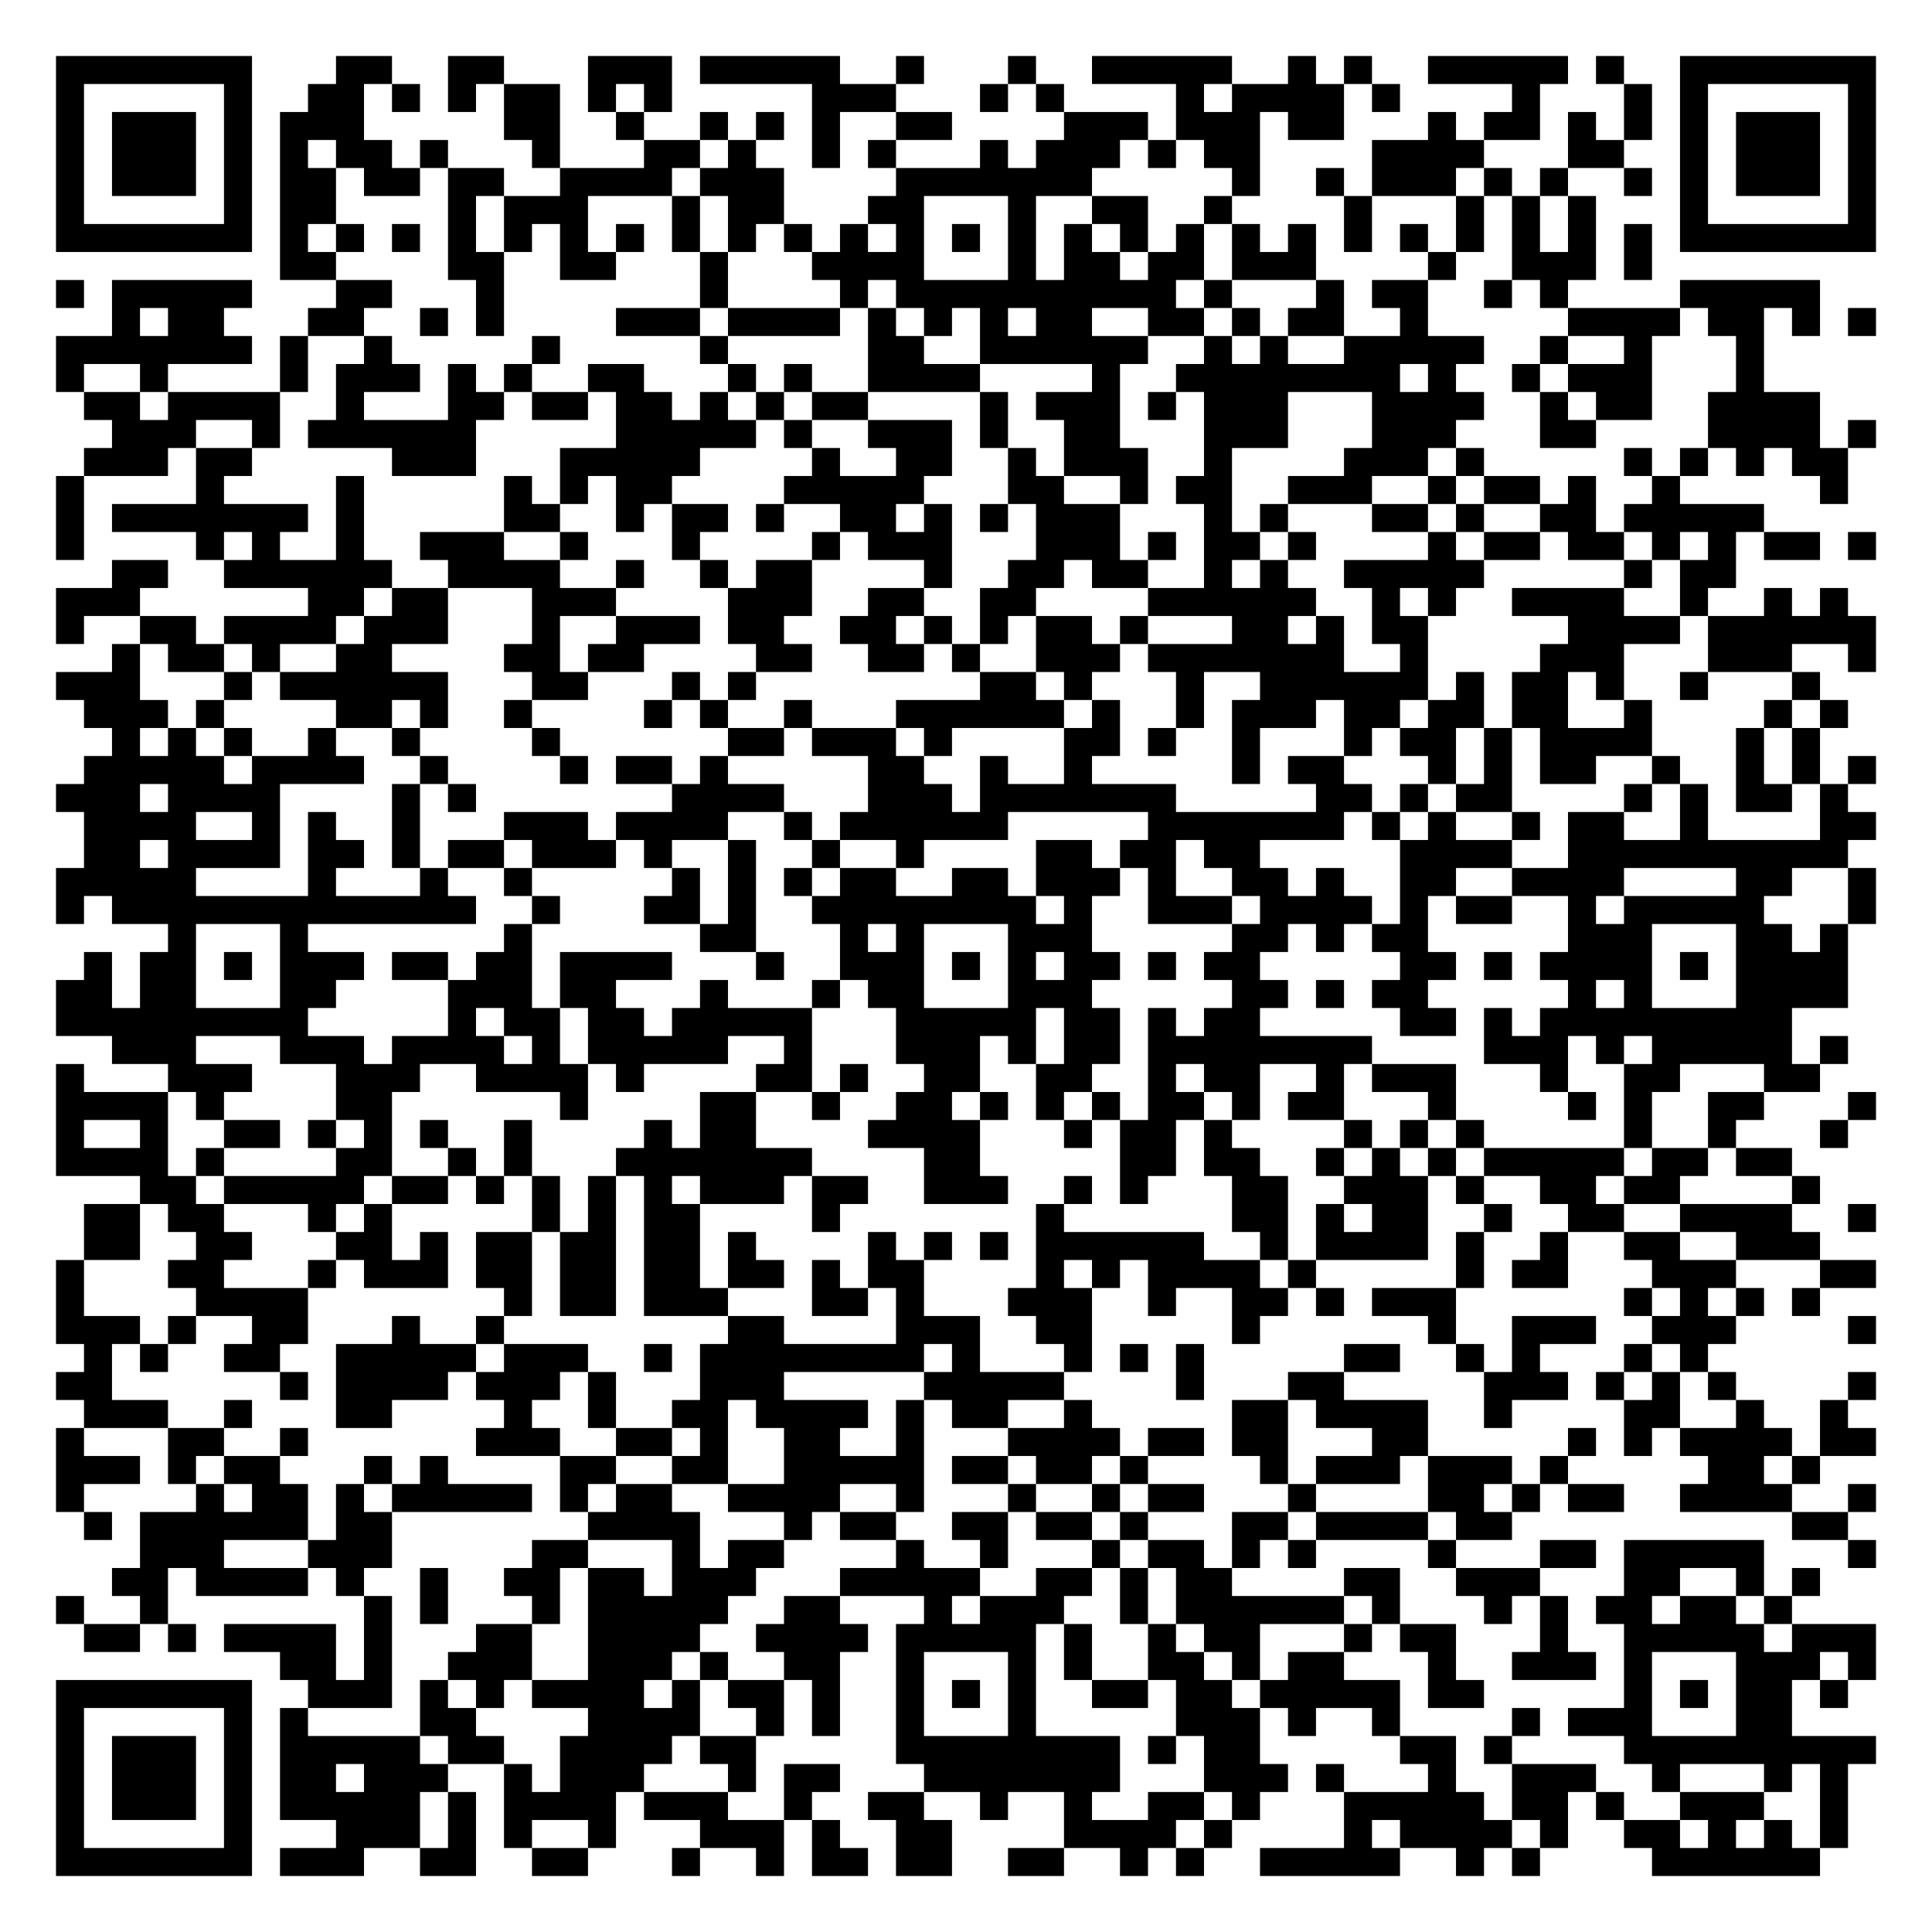
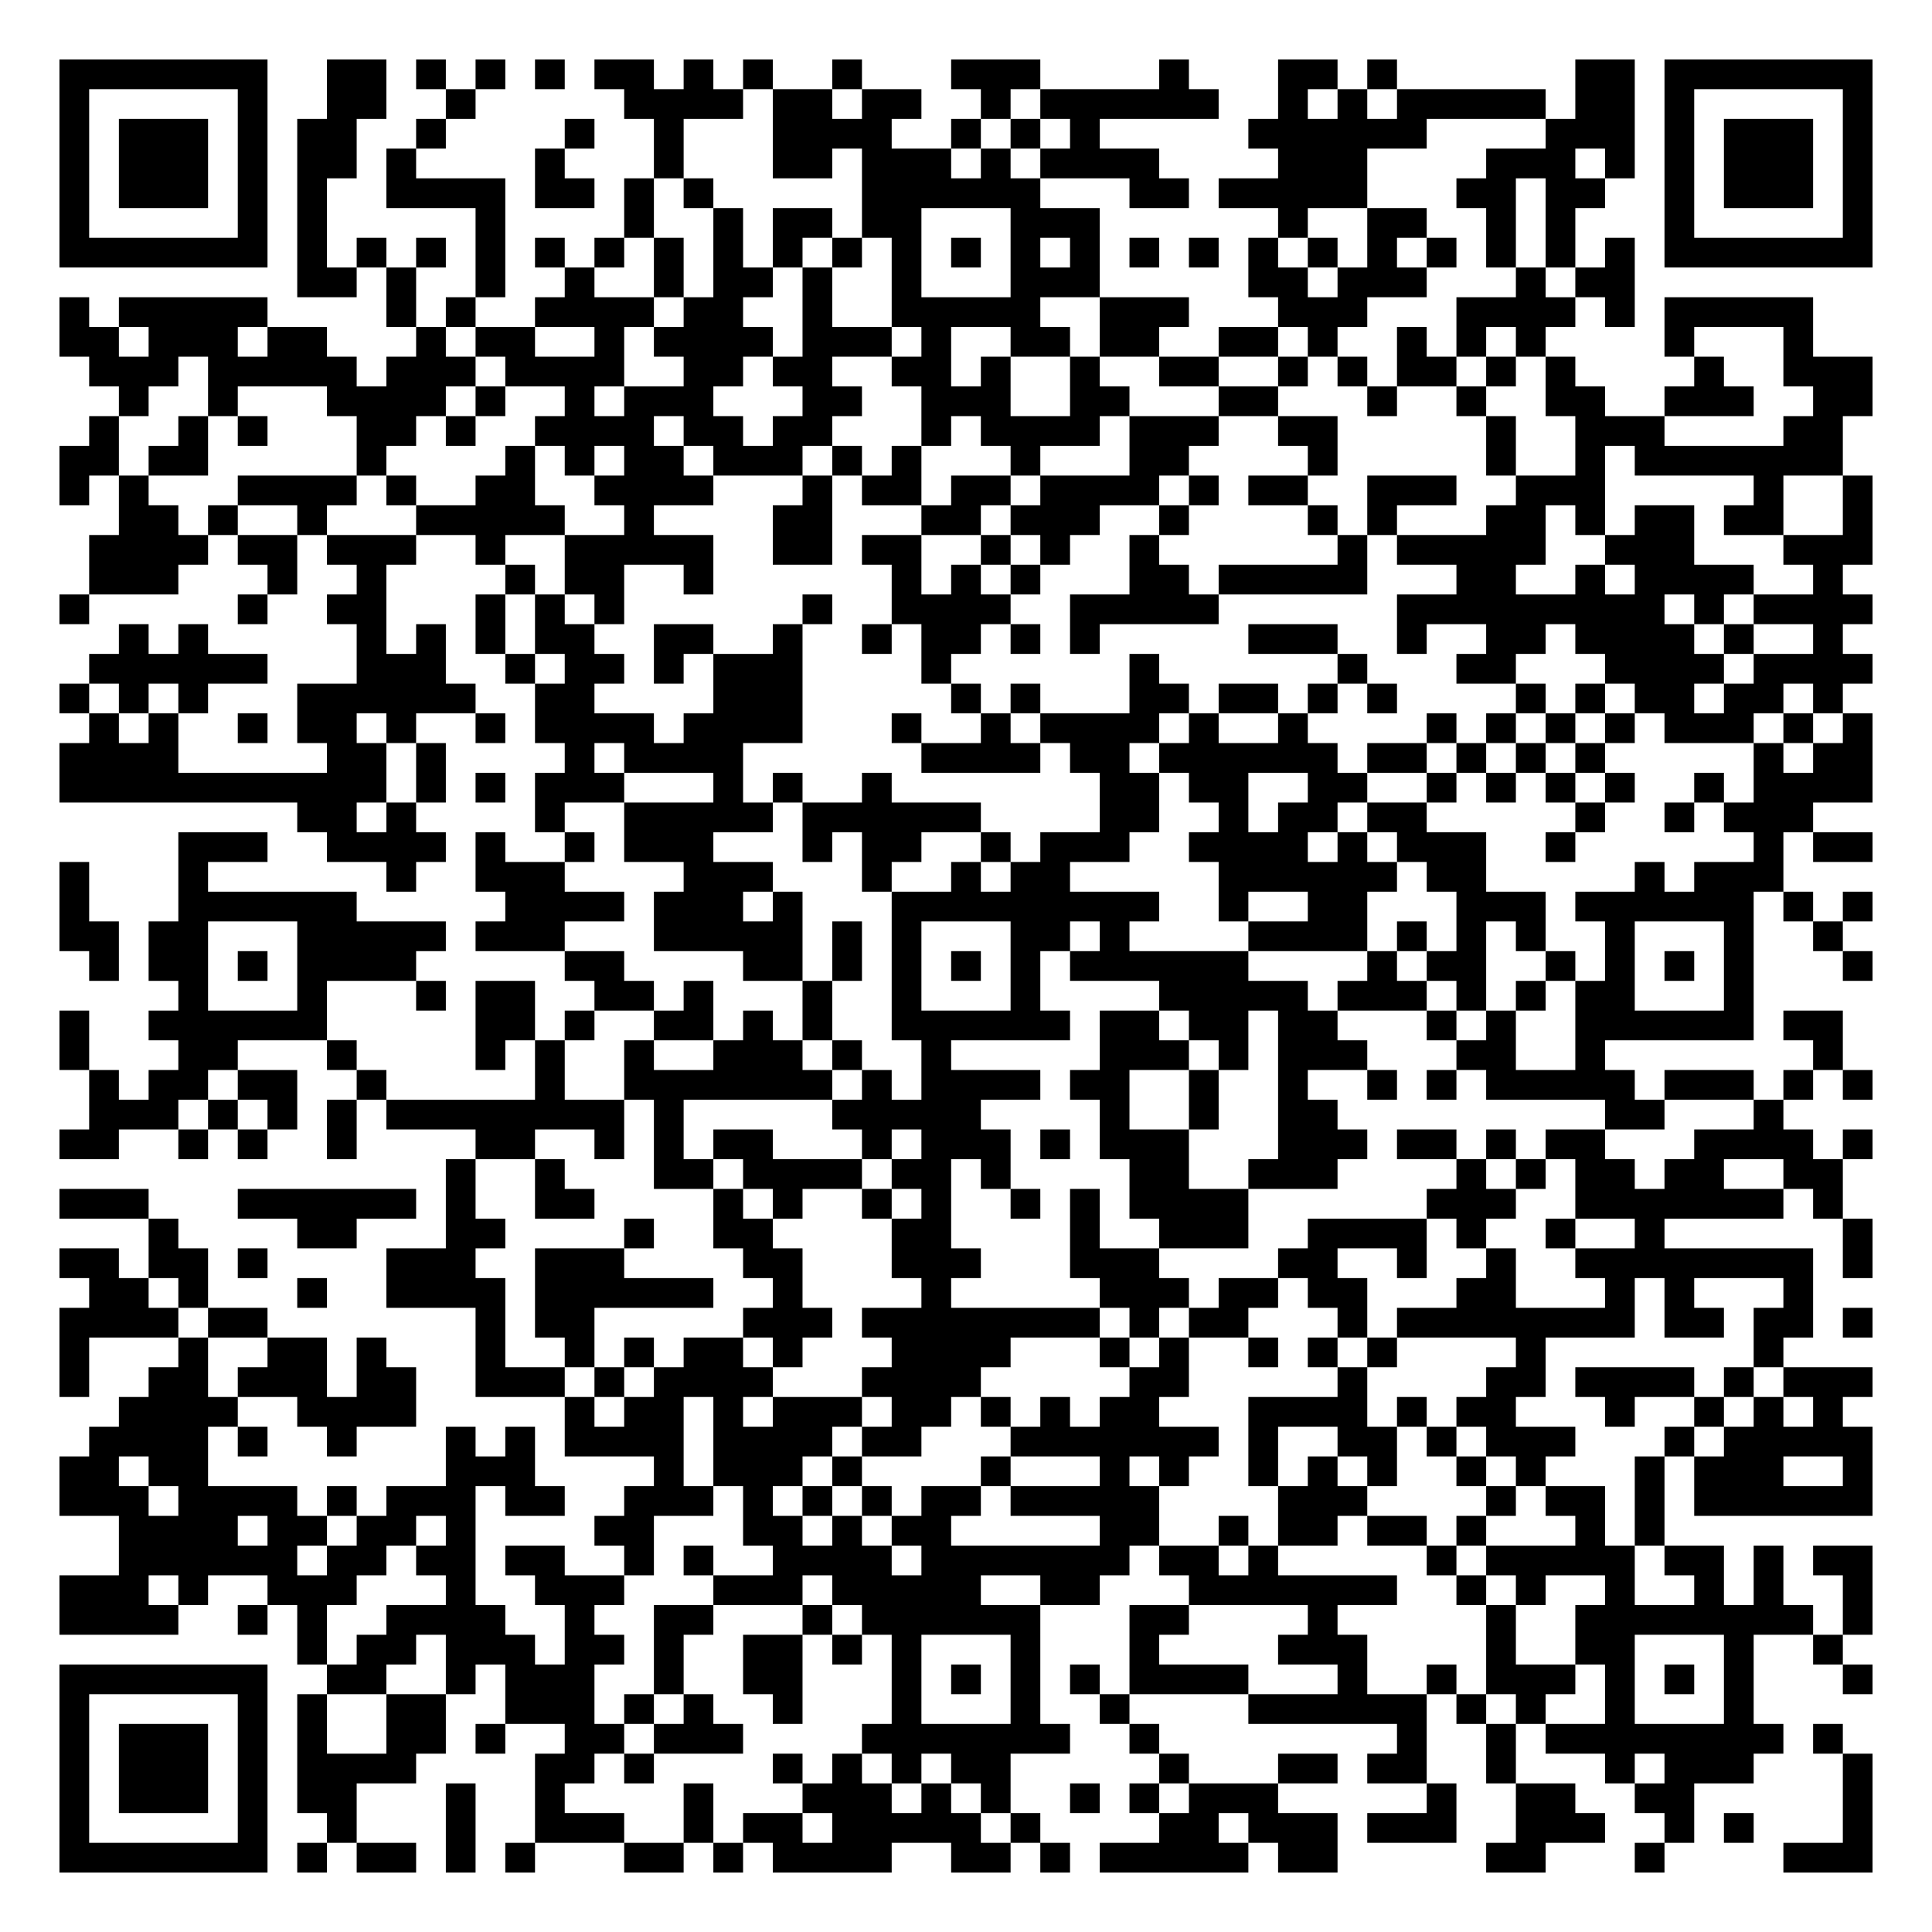
- <svg xmlns="http://www.w3.org/2000/svg" width="276" height="276" class="segno">
+ <svg xmlns="http://www.w3.org/2000/svg" width="260" height="260" class="segno">
  <g transform="scale(4)">
-     <path fill="#fff" d="M0 0h69v69h-69z" />
-     <path class="qrline" stroke="#000" d="M2 2.5h7m3 0h2m2 0h2m3 0h3m1 0h5m2 0h1m3 0h1m2 0h5m2 0h1m1 0h1m2 0h5m1 0h1m2 0h7m-65 1h1m5 0h1m2 0h2m1 0h1m1 0h1m1 0h2m1 0h1m1 0h1m5 0h3m3 0h1m1 0h1m4 0h1m1 0h4m1 0h1m4 0h1m3 0h1m1 0h1m5 0h1m-65 1h1m1 0h3m1 0h1m1 0h3m5 0h2m2 0h1m2 0h1m1 0h1m1 0h1m2 0h2m4 0h3m1 0h3m1 0h2m3 0h1m1 0h2m1 0h1m1 0h1m1 0h1m1 0h3m1 0h1m-65 1h1m1 0h3m1 0h1m1 0h1m1 0h2m1 0h1m3 0h1m3 0h2m1 0h1m2 0h1m1 0h1m3 0h1m1 0h3m1 0h1m1 0h2m4 0h4m3 0h2m2 0h1m1 0h3m1 0h1m-65 1h1m1 0h3m1 0h1m1 0h2m1 0h2m1 0h2m2 0h4m1 0h3m4 0h7m5 0h1m2 0h1m1 0h3m1 0h1m1 0h1m2 0h1m1 0h1m1 0h3m1 0h1m-65 1h1m5 0h1m1 0h2m4 0h1m1 0h3m3 0h1m1 0h2m3 0h2m3 0h1m2 0h2m2 0h1m4 0h1m3 0h1m1 0h1m1 0h1m3 0h1m5 0h1m-65 1h7m1 0h1m1 0h1m1 0h1m1 0h1m1 0h1m1 0h1m1 0h1m1 0h1m1 0h1m1 0h1m1 0h1m1 0h1m1 0h1m1 0h1m1 0h1m1 0h1m1 0h1m1 0h1m1 0h1m1 0h1m1 0h1m1 0h1m1 0h1m1 0h1m1 0h1m1 0h7m-57 1h2m4 0h2m2 0h2m3 0h1m3 0h4m3 0h1m1 0h2m1 0h2m1 0h3m4 0h1m2 0h3m1 0h1m-57 1h1m1 0h5m3 0h2m3 0h1m7 0h1m4 0h1m1 0h10m1 0h1m3 0h1m1 0h2m2 0h1m1 0h1m4 0h5m-61 1h1m1 0h2m3 0h2m2 0h1m1 0h1m4 0h3m1 0h4m1 0h1m1 0h1m1 0h1m1 0h2m2 0h2m1 0h1m1 0h2m2 0h1m5 0h4m1 0h2m1 0h1m1 0h1m-65 1h7m1 0h1m2 0h1m5 0h1m5 0h1m5 0h2m2 0h6m2 0h1m1 0h1m2 0h5m2 0h1m2 0h1m3 0h1m-61 1h1m2 0h1m4 0h1m1 0h3m1 0h1m1 0h1m2 0h2m3 0h1m1 0h1m2 0h4m4 0h1m2 0h8m1 0h1m2 0h1m1 0h3m3 0h1m-60 1h2m1 0h4m2 0h1m3 0h2m1 0h2m1 0h2m1 0h1m1 0h1m1 0h2m4 0h1m1 0h3m1 0h1m1 0h3m3 0h4m2 0h1m1 0h2m2 0h4m-61 1h3m2 0h1m1 0h6m5 0h5m1 0h1m2 0h3m1 0h1m2 0h2m3 0h3m3 0h3m3 0h2m4 0h4m1 0h1m-64 1h3m1 0h2m5 0h3m3 0h5m4 0h1m2 0h2m2 0h1m1 0h3m2 0h1m4 0h3m1 0h1m5 0h1m1 0h1m1 0h1m1 0h2m-64 1h1m4 0h1m4 0h1m5 0h1m1 0h1m1 0h2m4 0h5m3 0h2m2 0h1m1 0h2m2 0h3m2 0h1m1 0h2m1 0h1m2 0h1m5 0h1m-64 1h1m1 0h7m1 0h1m5 0h2m2 0h1m1 0h2m1 0h1m2 0h2m1 0h1m1 0h1m1 0h3m3 0h1m1 0h1m3 0h2m1 0h1m2 0h2m1 0h5m-61 1h1m4 0h1m1 0h1m2 0h1m2 0h3m2 0h1m3 0h1m4 0h1m1 0h3m3 0h3m1 0h1m1 0h2m1 0h1m4 0h1m1 0h2m1 0h2m1 0h1m1 0h1m1 0h2m1 0h1m-63 1h2m2 0h6m2 0h4m2 0h1m2 0h1m1 0h2m4 0h1m2 0h2m1 0h2m2 0h1m1 0h1m2 0h5m5 0h1m1 0h2m-60 1h3m6 0h2m1 0h2m3 0h3m4 0h3m2 0h2m2 0h2m4 0h6m2 0h1m1 0h1m2 0h4m2 0h1m2 0h1m1 0h1m-64 1h1m2 0h2m1 0h4m1 0h3m3 0h1m2 0h3m1 0h2m2 0h2m1 0h1m1 0h1m1 0h2m1 0h1m3 0h2m1 0h1m1 0h2m5 0h4m1 0h6m-63 1h1m1 0h2m1 0h1m2 0h2m4 0h2m1 0h2m4 0h2m2 0h2m1 0h1m2 0h3m1 0h7m2 0h1m4 0h3m3 0h3m2 0h1m-65 1h3m3 0h1m1 0h6m3 0h2m3 0h1m1 0h1m8 0h2m1 0h1m3 0h1m2 0h6m1 0h1m1 0h2m1 0h1m2 0h1m3 0h1m-62 1h3m1 0h1m4 0h2m1 0h1m2 0h1m4 0h1m1 0h1m2 0h1m3 0h6m1 0h1m2 0h1m1 0h3m1 0h2m1 0h2m1 0h2m2 0h1m4 0h1m1 0h1m-62 1h1m1 0h1m1 0h1m2 0h1m2 0h1m4 0h1m6 0h2m1 0h3m1 0h1m4 0h2m1 0h1m2 0h1m3 0h1m1 0h2m1 0h1m1 0h4m3 0h1m1 0h1m-62 1h5m1 0h4m2 0h1m4 0h1m1 0h2m1 0h1m5 0h2m2 0h1m2 0h1m5 0h1m1 0h2m3 0h1m1 0h1m1 0h2m2 0h1m2 0h1m1 0h1m1 0h1m-65 1h3m1 0h4m4 0h1m1 0h1m7 0h4m3 0h3m1 0h7m5 0h2m1 0h1m1 0h2m4 0h1m1 0h1m1 0h2m1 0h1m-63 1h4m2 0h1m1 0h1m2 0h1m3 0h3m1 0h4m2 0h1m1 0h6m5 0h7m1 0h1m1 0h1m2 0h1m1 0h2m2 0h1m4 0h2m-64 1h2m1 0h4m1 0h2m1 0h1m1 0h2m1 0h3m1 0h1m2 0h1m2 0h1m2 0h1m4 0h2m1 0h2m1 0h2m5 0h4m2 0h10m-64 1h5m4 0h1m3 0h1m2 0h1m5 0h1m1 0h1m1 0h1m1 0h2m2 0h2m1 0h3m1 0h1m2 0h2m1 0h1m2 0h2m2 0h4m4 0h2m2 0h1m-65 1h1m1 0h13m2 0h1m3 0h2m1 0h1m2 0h8m1 0h1m2 0h3m1 0h4m1 0h1m1 0h2m2 0h1m1 0h5m3 0h1m-61 1h1m3 0h1m7 0h1m6 0h2m3 0h1m1 0h1m3 0h3m5 0h2m1 0h1m1 0h2m5 0h3m3 0h2m1 0h1m-63 1h1m1 0h2m1 0h1m1 0h3m1 0h2m1 0h2m1 0h4m3 0h1m2 0h3m1 0h1m1 0h1m1 0h2m1 0h1m1 0h2m5 0h2m1 0h1m1 0h4m1 0h1m1 0h4m-64 1h2m1 0h2m3 0h2m4 0h3m1 0h2m3 0h1m3 0h1m1 0h2m3 0h3m5 0h2m1 0h1m1 0h2m5 0h1m1 0h1m3 0h4m-64 1h9m5 0h1m1 0h2m1 0h2m1 0h5m3 0h5m1 0h2m1 0h1m1 0h2m5 0h2m1 0h1m1 0h9m-60 1h3m3 0h3m1 0h4m1 0h1m1 0h5m2 0h1m3 0h3m1 0h1m1 0h2m1 0h8m4 0h3m1 0h1m1 0h5m1 0h1m-64 1h1m3 0h3m3 0h3m2 0h4m1 0h1m4 0h2m1 0h1m2 0h2m2 0h2m2 0h1m1 0h2m2 0h1m1 0h3m3 0h1m2 0h2m3 0h2m-63 1h4m1 0h1m4 0h2m6 0h1m4 0h2m2 0h1m2 0h2m1 0h1m1 0h1m1 0h1m1 0h2m1 0h1m1 0h2m3 0h1m4 0h1m1 0h1m2 0h2m3 0h1m-65 1h1m2 0h1m2 0h2m1 0h1m1 0h1m1 0h1m2 0h1m4 0h1m1 0h2m4 0h4m3 0h1m1 0h2m1 0h1m4 0h1m1 0h1m1 0h1m5 0h1m2 0h1m3 0h1m-64 1h4m1 0h1m4 0h2m2 0h1m1 0h1m3 0h7m4 0h2m5 0h2m1 0h2m2 0h1m1 0h1m1 0h1m1 0h5m1 0h2m1 0h2m-59 1h2m1 0h5m1 0h2m1 0h1m1 0h1m1 0h1m1 0h1m1 0h3m1 0h2m2 0h3m2 0h1m1 0h1m3 0h2m2 0h3m1 0h1m2 0h2m1 0h2m4 0h1m-62 1h2m1 0h2m3 0h1m1 0h1m5 0h1m1 0h1m1 0h2m4 0h1m7 0h1m6 0h2m1 0h1m1 0h2m2 0h1m2 0h2m2 0h4m2 0h1m-64 1h2m2 0h2m3 0h2m1 0h1m1 0h2m1 0h2m1 0h2m1 0h1m4 0h1m1 0h1m1 0h1m1 0h6m2 0h1m1 0h4m1 0h1m2 0h1m2 0h2m2 0h3m-63 1h1m3 0h2m3 0h1m1 0h3m1 0h2m1 0h2m1 0h2m1 0h2m1 0h1m1 0h2m4 0h1m1 0h1m1 0h4m1 0h1m5 0h1m1 0h2m3 0h3m3 0h2m-65 1h1m4 0h4m7 0h1m1 0h2m1 0h3m3 0h2m1 0h1m3 0h3m2 0h1m2 0h2m1 0h1m1 0h3m6 0h1m1 0h1m1 0h1m1 0h1m-63 1h3m1 0h1m2 0h2m3 0h1m2 0h1m8 0h2m4 0h3m2 0h2m5 0h1m6 0h1m2 0h3m2 0h3m4 0h1m-64 1h1m1 0h1m2 0h2m2 0h5m1 0h3m2 0h1m1 0h8m1 0h1m3 0h1m1 0h1m1 0h1m5 0h2m2 0h1m1 0h1m3 0h1m1 0h1m-59 1h2m6 0h1m1 0h4m1 0h3m1 0h1m3 0h3m5 0h5m4 0h1m3 0h2m5 0h3m1 0h1m1 0h1m1 0h1m4 0h1m-64 1h3m2 0h1m3 0h2m4 0h1m2 0h1m2 0h2m1 0h4m1 0h1m1 0h2m2 0h1m5 0h2m1 0h4m2 0h1m4 0h2m2 0h1m2 0h1m-64 1h1m3 0h2m2 0h1m6 0h3m2 0h2m1 0h1m2 0h2m2 0h1m3 0h4m1 0h2m1 0h2m3 0h2m5 0h1m1 0h1m1 0h4m1 0h2m-65 1h3m1 0h1m1 0h2m3 0h1m1 0h1m4 0h2m2 0h2m2 0h5m1 0h2m1 0h2m1 0h1m4 0h1m1 0h3m1 0h3m1 0h1m5 0h2m1 0h1m-63 1h1m4 0h1m1 0h2m1 0h1m1 0h5m1 0h1m1 0h2m2 0h4m2 0h1m3 0h1m2 0h1m1 0h2m3 0h1m4 0h2m1 0h1m1 0h2m2 0h4m2 0h1m-64 1h1m1 0h6m1 0h2m7 0h4m3 0h1m1 0h2m2 0h2m1 0h2m1 0h1m3 0h2m1 0h4m1 0h2m10 0h2m-61 1h3m3 0h3m5 0h2m3 0h1m1 0h2m4 0h1m2 0h1m3 0h1m1 0h2m1 0h1m1 0h1m4 0h1m3 0h2m1 0h5m3 0h1m-63 1h2m1 0h4m1 0h1m2 0h1m2 0h2m1 0h2m1 0h3m3 0h5m2 0h2m1 0h1m1 0h2m4 0h2m2 0h3m3 0h2m2 0h1m1 0h1m-63 1h1m2 0h1m7 0h1m1 0h1m3 0h1m1 0h5m2 0h2m3 0h1m1 0h3m2 0h1m1 0h6m1 0h1m3 0h1m1 0h1m1 0h2m1 0h2m1 0h1m-61 1h2m1 0h1m1 0h4m1 0h1m3 0h2m2 0h4m2 0h4m1 0h5m1 0h1m2 0h1m1 0h2m3 0h1m1 0h2m3 0h1m2 0h5m1 0h3m-57 1h2m1 0h1m2 0h3m2 0h3m1 0h1m2 0h2m2 0h1m3 0h1m1 0h1m2 0h2m1 0h1m1 0h2m3 0h1m2 0h3m1 0h1m3 0h3m1 0h1m-65 1h7m2 0h3m1 0h1m1 0h1m1 0h4m1 0h1m1 0h2m1 0h1m2 0h1m1 0h1m1 0h1m2 0h2m1 0h2m1 0h5m1 0h2m5 0h1m1 0h1m1 0h2m1 0h1m-64 1h1m5 0h1m1 0h1m4 0h2m4 0h4m2 0h1m1 0h1m2 0h1m3 0h1m5 0h3m1 0h1m2 0h1m4 0h1m1 0h3m3 0h2m-62 1h1m1 0h3m1 0h1m1 0h5m1 0h2m2 0h4m1 0h2m5 0h8m1 0h1m1 0h2m5 0h2m1 0h1m4 0h9m-65 1h1m1 0h3m1 0h1m1 0h2m1 0h3m2 0h1m1 0h3m3 0h1m1 0h2m3 0h7m3 0h3m1 0h1m3 0h1m2 0h3m2 0h1m3 0h1m1 0h1m-64 1h1m1 0h3m1 0h1m1 0h5m1 0h1m1 0h4m1 0h3m2 0h1m2 0h2m2 0h1m2 0h1m2 0h2m1 0h1m3 0h5m1 0h2m1 0h1m2 0h3m2 0h1m-64 1h1m5 0h1m3 0h3m1 0h1m1 0h1m2 0h1m3 0h3m1 0h1m2 0h2m4 0h4m1 0h1m4 0h1m1 0h4m1 0h1m2 0h2m1 0h1m1 0h1m1 0h1m-64 1h7m1 0h3m2 0h2m2 0h2m3 0h1m2 0h1m1 0h2m1 0h2m2 0h2m2 0h1m1 0h1m2 0h5m2 0h1m1 0h1m4 0h6" />
+     <path fill="#fff" d="M0 0h65v65h-65z" />
+     <path class="qrline" stroke="#000" d="M2 2.5h7m2 0h2m1 0h1m1 0h1m1 0h1m1 0h2m1 0h1m1 0h1m2 0h1m3 0h3m4 0h1m3 0h2m1 0h1m6 0h2m1 0h7m-61 1h1m5 0h1m2 0h2m2 0h1m5 0h4m1 0h2m1 0h2m2 0h1m1 0h6m2 0h1m1 0h1m1 0h5m1 0h2m1 0h1m5 0h1m-61 1h1m1 0h3m1 0h1m1 0h2m2 0h1m4 0h1m2 0h1m3 0h4m2 0h1m1 0h1m1 0h1m5 0h6m4 0h3m1 0h1m1 0h3m1 0h1m-61 1h1m1 0h3m1 0h1m1 0h2m1 0h1m4 0h1m3 0h1m3 0h2m1 0h3m1 0h1m1 0h4m4 0h3m4 0h3m1 0h1m1 0h1m1 0h3m1 0h1m-61 1h1m1 0h3m1 0h1m1 0h1m2 0h4m1 0h2m1 0h1m1 0h1m5 0h6m3 0h2m1 0h5m3 0h2m1 0h2m2 0h1m1 0h3m1 0h1m-61 1h1m5 0h1m1 0h1m5 0h1m4 0h1m2 0h1m1 0h2m1 0h2m3 0h3m6 0h1m2 0h2m2 0h1m1 0h1m3 0h1m5 0h1m-61 1h7m1 0h1m1 0h1m1 0h1m1 0h1m1 0h1m1 0h1m1 0h1m1 0h1m1 0h1m1 0h1m1 0h1m1 0h1m1 0h1m1 0h1m1 0h1m1 0h1m1 0h1m1 0h1m1 0h1m1 0h1m1 0h1m1 0h1m1 0h1m1 0h7m-53 1h2m1 0h1m2 0h1m2 0h1m2 0h1m1 0h2m1 0h1m2 0h1m3 0h3m5 0h2m1 0h3m3 0h1m1 0h2m-53 1h1m1 0h5m4 0h1m1 0h1m2 0h4m1 0h2m2 0h1m2 0h5m2 0h3m3 0h3m3 0h4m1 0h1m1 0h5m-59 1h2m1 0h3m1 0h2m3 0h1m1 0h2m2 0h1m1 0h4m1 0h3m1 0h1m2 0h2m1 0h2m2 0h2m1 0h1m2 0h1m1 0h1m1 0h1m4 0h1m3 0h1m-58 1h3m1 0h5m1 0h3m1 0h4m2 0h2m1 0h2m2 0h2m1 0h1m2 0h1m2 0h2m2 0h1m1 0h1m1 0h2m1 0h1m1 0h1m4 0h1m2 0h3m-59 1h1m2 0h1m3 0h4m1 0h1m2 0h1m1 0h3m3 0h2m2 0h3m2 0h2m3 0h2m3 0h1m2 0h1m2 0h2m2 0h3m2 0h2m-60 1h1m2 0h1m1 0h1m3 0h2m1 0h1m2 0h4m1 0h2m1 0h2m3 0h1m1 0h4m1 0h3m2 0h2m5 0h1m2 0h3m4 0h2m-60 1h2m1 0h2m5 0h1m4 0h1m1 0h1m1 0h2m1 0h3m1 0h1m1 0h1m3 0h1m3 0h2m4 0h1m5 0h1m2 0h1m1 0h7m-60 1h1m1 0h1m3 0h4m1 0h1m2 0h2m2 0h4m3 0h1m1 0h2m1 0h2m1 0h4m1 0h1m1 0h2m2 0h3m2 0h3m5 0h1m2 0h1m-59 1h2m1 0h1m2 0h1m3 0h5m2 0h1m4 0h2m3 0h2m1 0h3m2 0h1m4 0h1m1 0h1m3 0h2m1 0h1m1 0h2m1 0h2m2 0h1m-60 1h4m1 0h2m1 0h3m2 0h1m2 0h5m2 0h2m1 0h2m2 0h1m1 0h1m2 0h1m6 0h1m1 0h5m2 0h3m3 0h3m-60 1h3m3 0h1m2 0h1m4 0h1m1 0h2m2 0h1m6 0h1m1 0h1m1 0h1m3 0h2m1 0h5m3 0h2m2 0h1m1 0h4m2 0h1m-60 1h1m5 0h1m2 0h2m3 0h1m1 0h1m1 0h1m6 0h1m2 0h4m2 0h5m6 0h9m1 0h1m1 0h4m-59 1h1m1 0h1m5 0h1m1 0h1m1 0h1m1 0h2m2 0h2m2 0h1m2 0h1m1 0h2m1 0h1m1 0h1m5 0h3m2 0h1m2 0h2m1 0h4m1 0h1m2 0h1m-59 1h6m3 0h3m2 0h1m1 0h2m1 0h1m1 0h3m4 0h1m6 0h1m6 0h1m3 0h2m3 0h4m1 0h4m-61 1h1m1 0h1m1 0h1m3 0h6m2 0h2m4 0h3m5 0h1m1 0h1m3 0h2m1 0h2m1 0h1m1 0h1m4 0h1m1 0h1m1 0h2m1 0h2m1 0h1m-59 1h1m1 0h1m2 0h1m1 0h2m1 0h1m2 0h1m1 0h4m1 0h4m3 0h1m2 0h1m1 0h4m1 0h1m2 0h1m4 0h1m1 0h1m1 0h1m1 0h1m1 0h3m1 0h1m1 0h1m-61 1h4m5 0h2m1 0h1m4 0h1m1 0h4m6 0h4m1 0h2m1 0h6m1 0h2m1 0h1m1 0h1m1 0h1m5 0h1m1 0h2m-61 1h11m1 0h1m1 0h1m1 0h3m3 0h1m1 0h1m2 0h1m7 0h2m1 0h2m2 0h2m2 0h1m1 0h1m1 0h1m1 0h1m2 0h1m1 0h4m-53 1h2m1 0h1m4 0h1m2 0h5m1 0h6m4 0h2m2 0h1m1 0h2m1 0h2m5 0h1m2 0h1m1 0h3m-55 1h3m2 0h4m1 0h1m2 0h1m1 0h3m3 0h1m1 0h2m2 0h1m1 0h3m2 0h4m1 0h1m1 0h3m2 0h1m6 0h1m1 0h2m-61 1h1m3 0h1m6 0h1m2 0h3m4 0h3m3 0h1m2 0h1m1 0h2m5 0h6m1 0h2m5 0h1m1 0h3m-58 1h1m3 0h6m5 0h4m1 0h3m1 0h1m3 0h9m2 0h1m2 0h2m3 0h3m1 0h6m1 0h1m1 0h1m-61 1h2m1 0h2m3 0h5m1 0h3m3 0h5m1 0h1m1 0h1m3 0h2m1 0h1m4 0h4m1 0h1m1 0h1m1 0h1m2 0h1m3 0h1m2 0h1m-59 1h1m1 0h2m1 0h1m1 0h4m5 0h2m4 0h2m1 0h1m1 0h1m1 0h1m1 0h1m1 0h6m4 0h1m1 0h2m2 0h1m1 0h1m1 0h1m1 0h1m3 0h1m-57 1h1m3 0h1m3 0h1m1 0h2m2 0h2m1 0h1m3 0h1m2 0h1m3 0h1m4 0h5m1 0h3m1 0h1m1 0h1m1 0h2m3 0h1m-57 1h1m2 0h6m5 0h2m1 0h1m2 0h2m1 0h1m1 0h1m2 0h6m1 0h2m1 0h2m1 0h2m3 0h1m1 0h1m2 0h6m1 0h2m-60 1h1m3 0h2m3 0h1m4 0h1m1 0h1m2 0h1m2 0h3m1 0h1m2 0h1m5 0h3m1 0h1m1 0h3m3 0h2m2 0h1m7 0h1m-59 1h1m1 0h2m1 0h2m2 0h1m5 0h1m2 0h7m1 0h1m1 0h4m1 0h2m2 0h1m2 0h1m2 0h1m1 0h1m1 0h5m1 0h3m1 0h1m1 0h1m-60 1h3m1 0h1m1 0h1m1 0h1m1 0h8m1 0h1m5 0h5m4 0h1m2 0h1m2 0h2m9 0h2m3 0h1m-58 1h2m2 0h1m1 0h1m2 0h1m4 0h2m2 0h1m1 0h1m1 0h2m3 0h1m1 0h3m1 0h1m1 0h3m3 0h3m1 0h2m1 0h1m1 0h2m3 0h4m1 0h1m-48 1h1m2 0h1m3 0h2m1 0h4m1 0h2m1 0h1m4 0h2m2 0h3m4 0h1m1 0h1m1 0h2m1 0h2m2 0h2m-60 1h3m3 0h6m1 0h1m2 0h2m4 0h1m1 0h1m2 0h1m1 0h1m2 0h1m1 0h1m1 0h4m6 0h3m2 0h7m1 0h1m-57 1h1m4 0h2m3 0h2m4 0h1m2 0h2m4 0h2m4 0h1m2 0h3m2 0h4m1 0h1m2 0h1m2 0h1m6 0h1m-61 1h2m1 0h2m1 0h1m4 0h3m2 0h3m4 0h2m3 0h3m3 0h3m4 0h2m2 0h1m2 0h1m2 0h8m1 0h1m-60 1h2m1 0h1m3 0h1m2 0h4m1 0h6m2 0h1m4 0h1m5 0h3m1 0h2m1 0h2m3 0h2m3 0h1m1 0h1m3 0h1m-59 1h4m1 0h2m7 0h1m1 0h2m5 0h3m1 0h8m1 0h1m1 0h2m3 0h1m1 0h8m1 0h2m1 0h2m1 0h1m-61 1h1m3 0h1m2 0h2m1 0h1m3 0h1m2 0h1m1 0h1m1 0h2m1 0h1m3 0h4m3 0h1m1 0h1m2 0h1m1 0h1m1 0h1m4 0h1m7 0h1m-58 1h1m2 0h2m1 0h3m1 0h2m2 0h3m1 0h1m1 0h4m3 0h4m5 0h2m5 0h1m4 0h2m1 0h4m1 0h1m1 0h3m-59 1h4m2 0h4m5 0h1m1 0h2m1 0h1m1 0h3m1 0h2m1 0h1m1 0h1m1 0h2m3 0h4m1 0h1m1 0h2m3 0h1m2 0h1m1 0h1m1 0h1m-59 1h4m1 0h1m2 0h1m3 0h1m1 0h1m1 0h4m1 0h4m1 0h2m3 0h7m1 0h1m2 0h2m1 0h1m1 0h3m3 0h1m1 0h5m-61 1h2m1 0h2m8 0h3m4 0h1m1 0h3m1 0h1m4 0h1m3 0h1m1 0h1m2 0h1m1 0h1m1 0h1m2 0h1m1 0h1m3 0h1m1 0h3m2 0h1m-61 1h3m1 0h4m1 0h1m1 0h3m1 0h2m2 0h3m1 0h1m1 0h1m1 0h1m1 0h2m1 0h5m4 0h3m4 0h1m1 0h2m1 0h1m1 0h6m-59 1h4m1 0h2m1 0h2m1 0h1m4 0h2m3 0h2m1 0h1m1 0h2m5 0h2m2 0h1m1 0h2m1 0h2m1 0h1m3 0h1m1 0h1m-52 1h6m1 0h2m1 0h2m1 0h2m2 0h1m1 0h1m2 0h4m1 0h7m1 0h2m1 0h1m5 0h1m1 0h5m1 0h2m1 0h1m1 0h2m-61 1h3m1 0h1m2 0h3m3 0h1m2 0h3m3 0h3m1 0h5m2 0h2m3 0h7m2 0h1m1 0h1m2 0h1m2 0h1m1 0h1m2 0h1m-61 1h4m2 0h1m1 0h1m2 0h4m2 0h1m2 0h2m3 0h1m1 0h6m3 0h2m4 0h1m5 0h1m2 0h8m1 0h1m-53 1h1m1 0h2m1 0h3m1 0h2m1 0h1m2 0h2m1 0h1m1 0h1m3 0h1m3 0h1m4 0h3m4 0h1m2 0h2m3 0h1m2 0h1m-60 1h7m2 0h2m2 0h1m1 0h3m2 0h1m2 0h2m3 0h1m1 0h1m1 0h1m1 0h1m1 0h4m3 0h1m2 0h1m1 0h3m1 0h1m1 0h1m1 0h1m3 0h1m-61 1h1m5 0h1m1 0h1m2 0h2m2 0h3m1 0h1m1 0h1m2 0h1m3 0h1m3 0h1m2 0h1m4 0h6m1 0h1m1 0h1m2 0h1m3 0h1m-57 1h1m1 0h3m1 0h1m1 0h1m2 0h2m1 0h1m2 0h2m1 0h3m4 0h7m2 0h1m8 0h1m2 0h1m1 0h8m1 0h1m-60 1h1m1 0h3m1 0h1m1 0h4m4 0h2m1 0h1m4 0h1m1 0h1m1 0h1m1 0h2m5 0h1m3 0h2m1 0h2m2 0h1m3 0h1m1 0h3m3 0h1m-61 1h1m1 0h3m1 0h1m1 0h2m3 0h1m2 0h1m4 0h1m3 0h3m1 0h1m1 0h1m2 0h1m1 0h1m1 0h3m5 0h1m2 0h2m2 0h2m5 0h1m-61 1h1m5 0h1m2 0h1m3 0h1m2 0h3m2 0h1m1 0h2m1 0h5m1 0h1m4 0h2m1 0h3m1 0h3m2 0h3m2 0h1m1 0h1m3 0h1m-61 1h7m1 0h1m1 0h2m1 0h1m1 0h1m3 0h2m1 0h1m1 0h4m2 0h2m1 0h1m1 0h5m1 0h2m5 0h2m3 0h1m4 0h3" />
  </g>
</svg>
